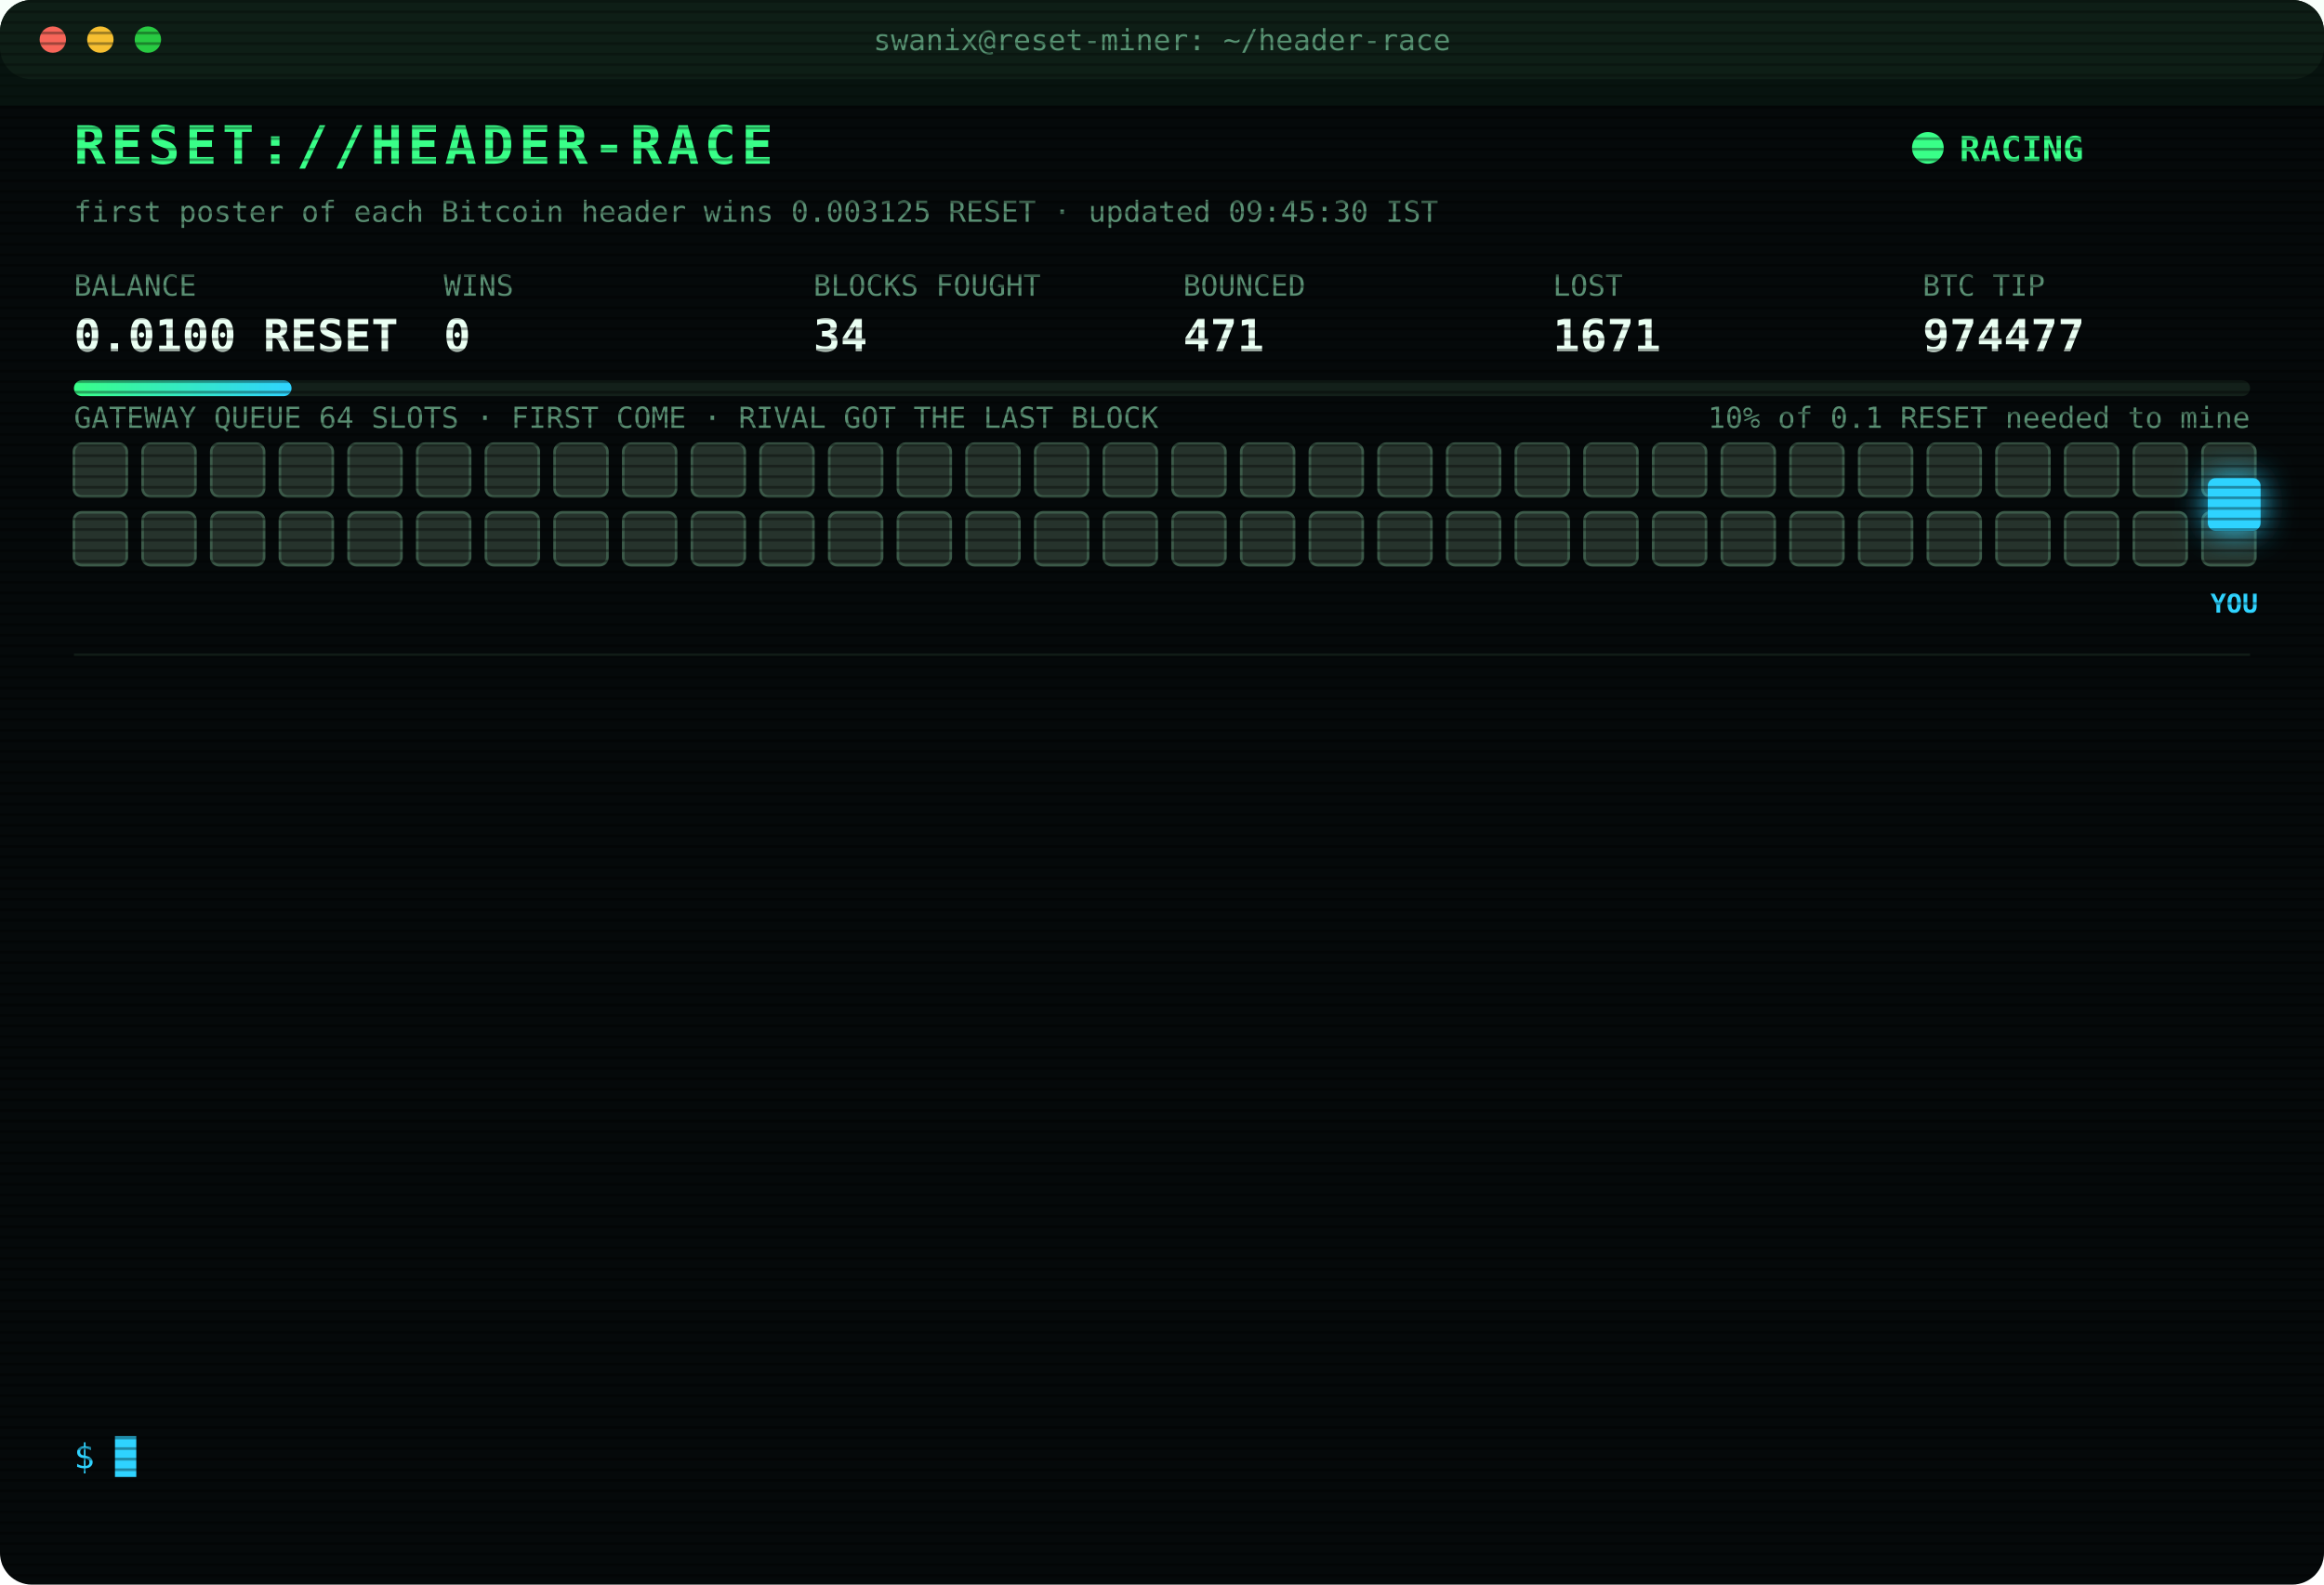
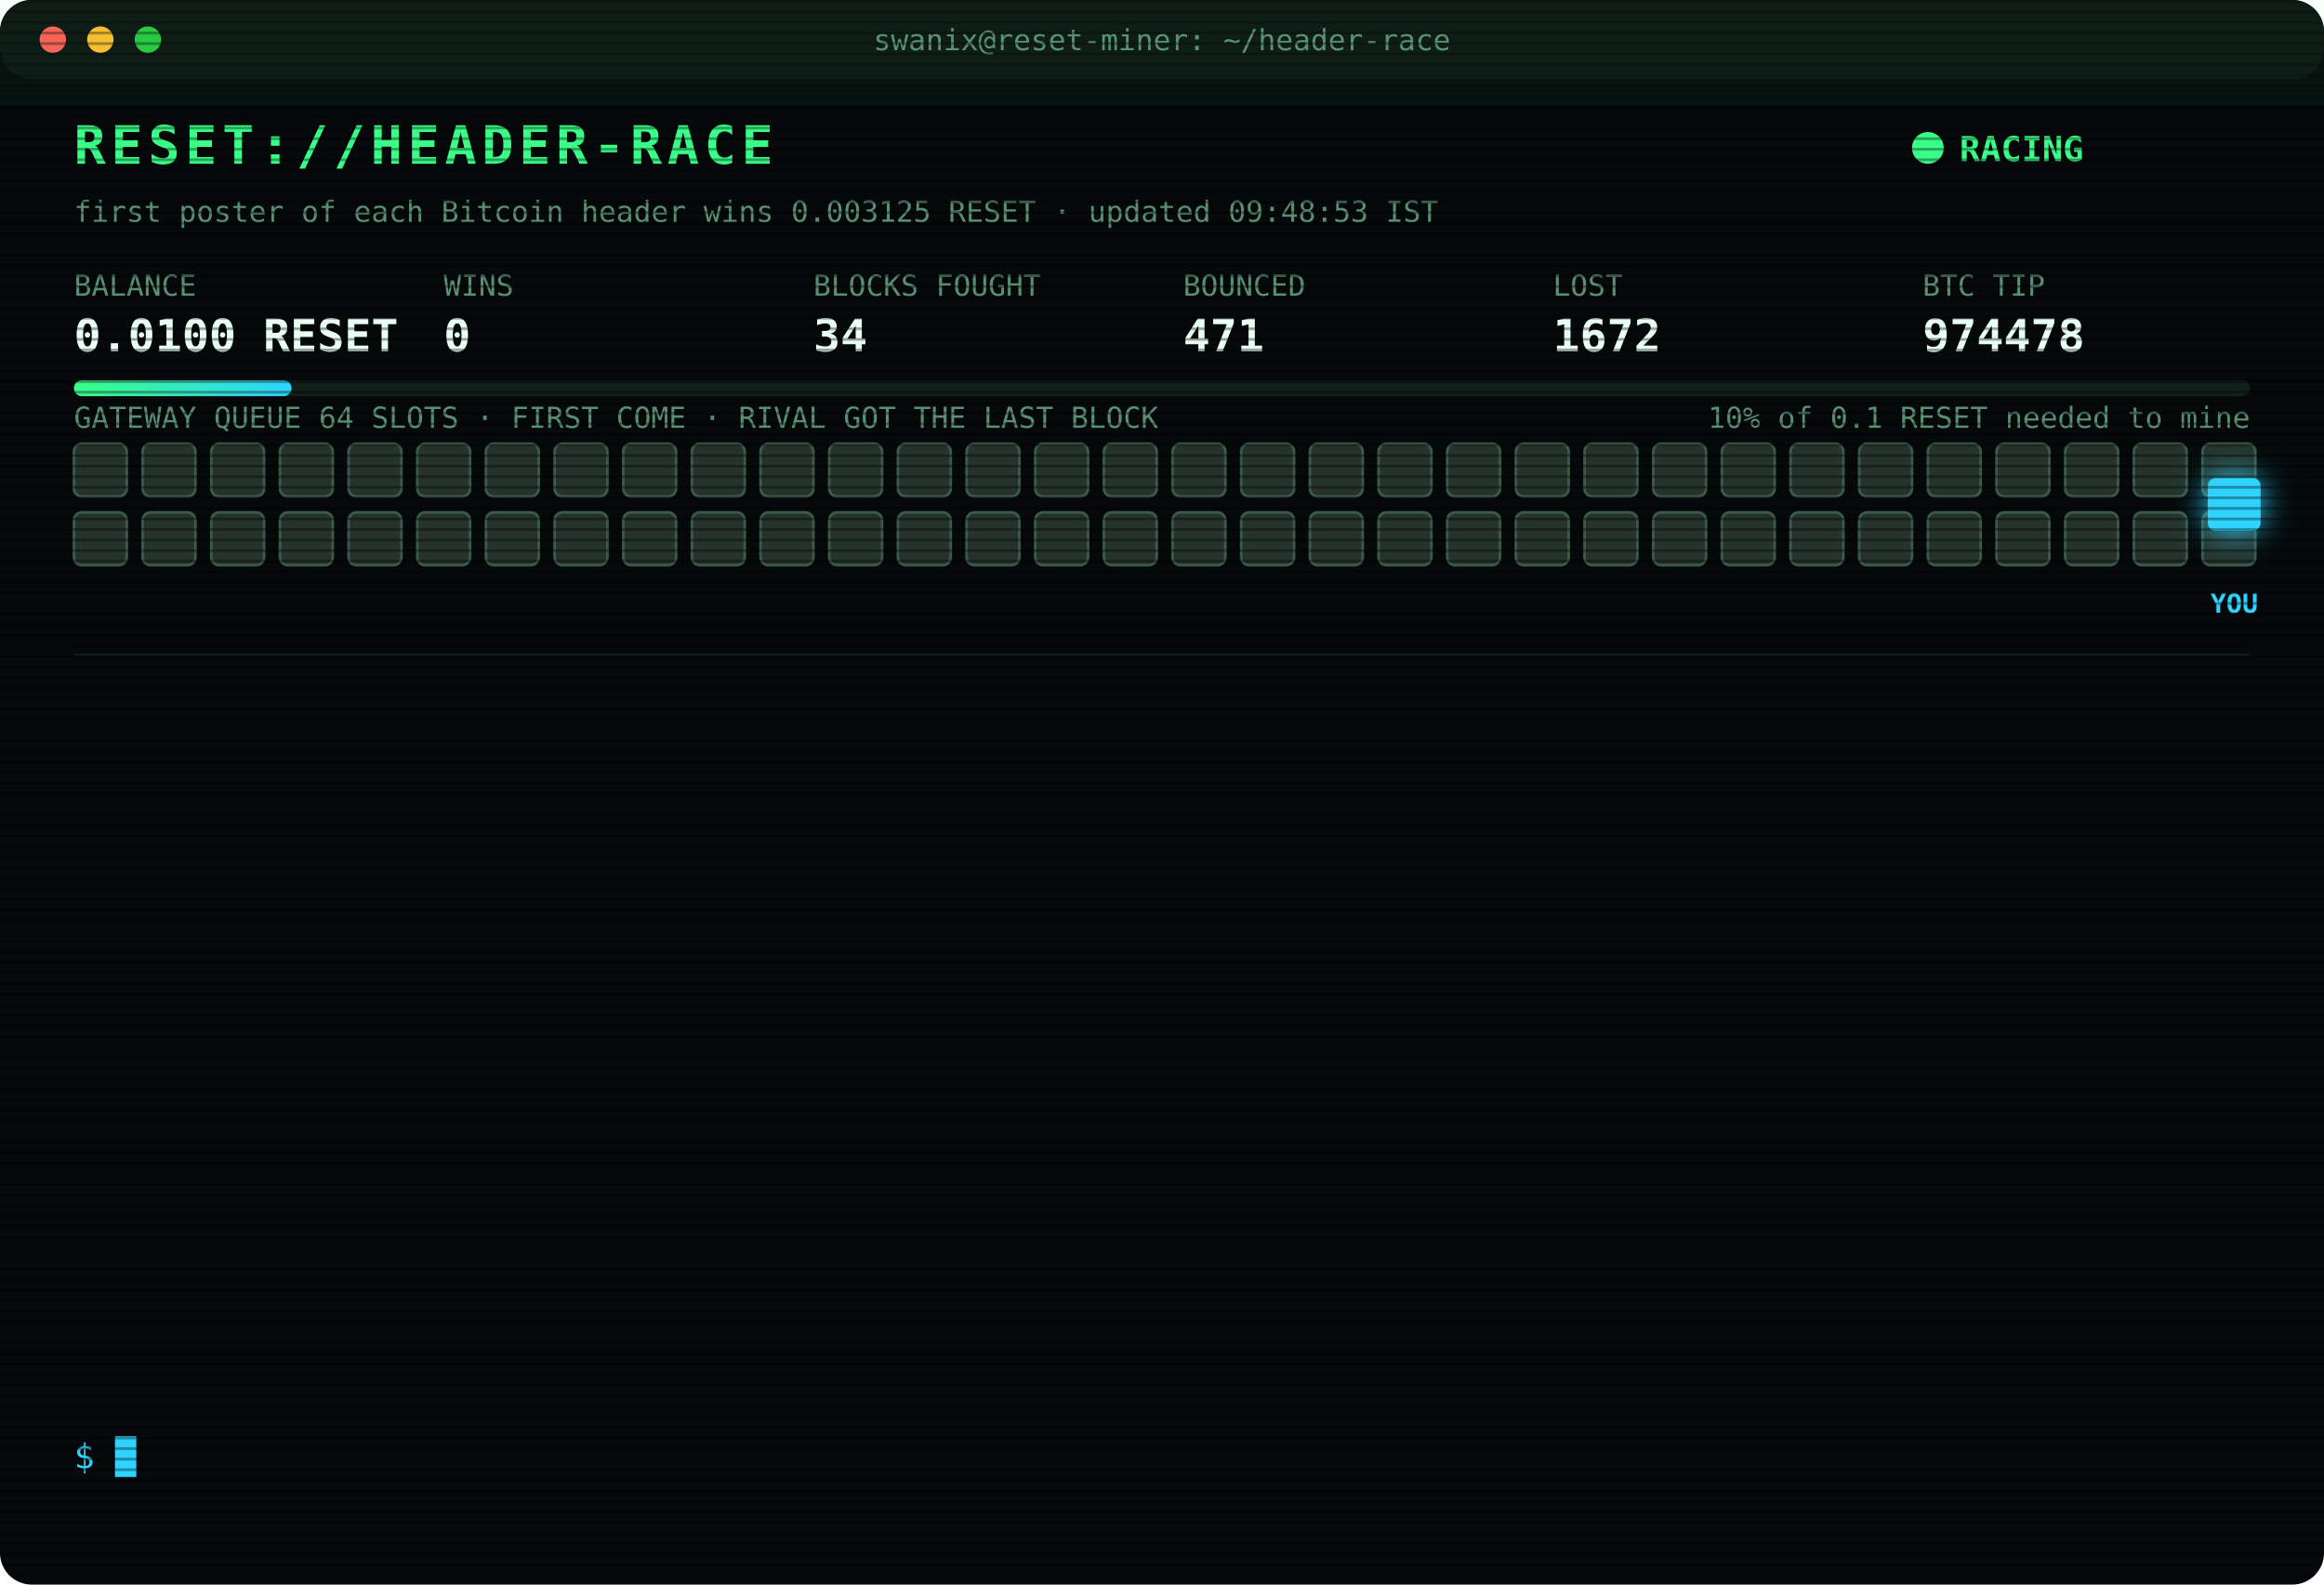
<svg xmlns="http://www.w3.org/2000/svg" width="880" height="600" viewBox="0 0 880 600" font-family="ui-monospace,SFMono-Regular,Menlo,Consolas,monospace">
  <style>
text{font-size:13px;fill:#7CFFB2}
.title{font-size:20px;font-weight:700;fill:#39FF88;letter-spacing:2px;animation:glitch 3s infinite steps(1)}
.sub{fill:#2fd3ff}.k{fill:#5a8f73;font-size:11px}.v{font-size:17px;font-weight:700;fill:#eafff3}
.ts{fill:#3f6b56}.boot{fill:#2fd3ff}.dim{fill:#5a8f73}.bad{fill:#ff4d6d}.warn{fill:#ffd23f}.mag{fill:#ff5cf0}.win{fill:#39FF88;font-weight:700}
.tag{font-size:10px;fill:#2fd3ff;font-weight:700}
.rival{fill:#26332c;stroke:#3c5a49;animation:jam 1.2s infinite alternate}
.idle{fill:#141c18;stroke:#22302a;animation:breathe 4s infinite}
.me{fill:#2fd3ff;filter:drop-shadow(0 0 6px #2fd3ff)}
.hover{animation:nudge 1.1s infinite ease-in-out}.bounce{animation:kick 1.4s infinite}
.ln{opacity:0;animation:in .4s forwards}
.cur{animation:blink 1s infinite steps(1)}
.scan{animation:scan 6s infinite linear}
.led{animation:blink 1.4s infinite}
@keyframes in{from{opacity:0;transform:translateX(-6px)}to{opacity:1;transform:none}}
@keyframes blink{50%{opacity:0}}
@keyframes jam{to{fill:#33463b}}
@keyframes breathe{50%{opacity:.4}}
@keyframes nudge{50%{transform:translateX(-10px)}}
@keyframes kick{0%,100%{transform:none}30%{transform:translateX(-14px)}55%{transform:translateX(10px) translateY(-6px)}}
@keyframes glitch{0%,92%{transform:none}93%{transform:translateX(2px);fill:#ff4d6d}95%{transform:translateX(-2px);fill:#2fd3ff}97%{transform:none}}
@keyframes scan{from{transform:translateY(-40px)}to{transform:translateY(600px)}}
</style>
  <defs>
    <pattern id="sl" width="4" height="4" patternUnits="userSpaceOnUse">
      <rect width="4" height="1" fill="#000" opacity=".35" />
    </pattern>
    <linearGradient id="bar">
      <stop offset="0" stop-color="#39FF88" />
      <stop offset="1" stop-color="#2fd3ff" />
    </linearGradient>
  </defs>
  <rect width="880" height="600" rx="12" fill="#05090a" />
  <rect width="880" height="30" rx="12" fill="#0d1512" />
  <circle cx="20" cy="15" r="5" fill="#ff5f57" />
  <circle cx="38" cy="15" r="5" fill="#febc2e" />
  <circle cx="56" cy="15" r="5" fill="#28c840" />
  <text x="440" y="19" text-anchor="middle" class="k">swanix@reset-miner: ~/header-race</text>
  <text x="28" y="62" class="title">RESET://HEADER-RACE</text>
  <circle class="led" cx="730" cy="56" r="6" fill="#39FF88" />
  <text x="742" y="61" class="win">RACING</text>
-   <text x="28" y="84" class="k">first poster of each Bitcoin header wins 0.003125 RESET · updated 09:45:30 IST</text>
+   <text x="28" y="84" class="k">first poster of each Bitcoin header wins 0.003125 RESET · updated 09:48:53 IST</text>
  <text x="28" y="112" class="k">BALANCE</text>
  <text x="28" y="133" class="v">0.0100 RESET</text>
  <text x="168" y="112" class="k">WINS</text>
  <text x="168" y="133" class="v">0</text>
  <text x="308" y="112" class="k">BLOCKS FOUGHT</text>
  <text x="308" y="133" class="v">34</text>
  <text x="448" y="112" class="k">BOUNCED</text>
  <text x="448" y="133" class="v">471</text>
  <text x="588" y="112" class="k">LOST</text>
-   <text x="588" y="133" class="v">1671</text>
+   <text x="588" y="133" class="v">1672</text>
  <text x="728" y="112" class="k">BTC TIP</text>
-   <text x="728" y="133" class="v">974477</text>
+   <text x="728" y="133" class="v">974478</text>
  <rect x="28" y="144" width="824" height="6" rx="3" fill="#13201a" />
  <rect x="28" y="144" width="82.4" height="6" rx="3" fill="url(#bar)" />
  <text x="852" y="162" text-anchor="end" class="k">10% of 0.1 RESET needed to mine</text>
  <text x="28" y="162" class="k">GATEWAY QUEUE 64 SLOTS · FIRST COME · RIVAL GOT THE LAST BLOCK</text>
  <rect class="rival" x="28" y="168" width="20" height="20" rx="3" style="animation-delay:0.00s" />
  <rect class="rival" x="54" y="168" width="20" height="20" rx="3" style="animation-delay:0.05s" />
  <rect class="rival" x="80" y="168" width="20" height="20" rx="3" style="animation-delay:0.10s" />
  <rect class="rival" x="106" y="168" width="20" height="20" rx="3" style="animation-delay:0.15s" />
  <rect class="rival" x="132" y="168" width="20" height="20" rx="3" style="animation-delay:0.20s" />
  <rect class="rival" x="158" y="168" width="20" height="20" rx="3" style="animation-delay:0.25s" />
  <rect class="rival" x="184" y="168" width="20" height="20" rx="3" style="animation-delay:0.30s" />
  <rect class="rival" x="210" y="168" width="20" height="20" rx="3" style="animation-delay:0.35s" />
  <rect class="rival" x="236" y="168" width="20" height="20" rx="3" style="animation-delay:0.40s" />
  <rect class="rival" x="262" y="168" width="20" height="20" rx="3" style="animation-delay:0.45s" />
  <rect class="rival" x="288" y="168" width="20" height="20" rx="3" style="animation-delay:0.50s" />
  <rect class="rival" x="314" y="168" width="20" height="20" rx="3" style="animation-delay:0.55s" />
  <rect class="rival" x="340" y="168" width="20" height="20" rx="3" style="animation-delay:0.60s" />
  <rect class="rival" x="366" y="168" width="20" height="20" rx="3" style="animation-delay:0.65s" />
  <rect class="rival" x="392" y="168" width="20" height="20" rx="3" style="animation-delay:0.70s" />
  <rect class="rival" x="418" y="168" width="20" height="20" rx="3" style="animation-delay:0.75s" />
  <rect class="rival" x="444" y="168" width="20" height="20" rx="3" style="animation-delay:0.80s" />
  <rect class="rival" x="470" y="168" width="20" height="20" rx="3" style="animation-delay:0.85s" />
  <rect class="rival" x="496" y="168" width="20" height="20" rx="3" style="animation-delay:0.90s" />
  <rect class="rival" x="522" y="168" width="20" height="20" rx="3" style="animation-delay:0.95s" />
  <rect class="rival" x="548" y="168" width="20" height="20" rx="3" style="animation-delay:1.00s" />
  <rect class="rival" x="574" y="168" width="20" height="20" rx="3" style="animation-delay:1.05s" />
  <rect class="rival" x="600" y="168" width="20" height="20" rx="3" style="animation-delay:1.10s" />
  <rect class="rival" x="626" y="168" width="20" height="20" rx="3" style="animation-delay:1.15s" />
  <rect class="rival" x="652" y="168" width="20" height="20" rx="3" style="animation-delay:1.20s" />
  <rect class="rival" x="678" y="168" width="20" height="20" rx="3" style="animation-delay:1.25s" />
  <rect class="rival" x="704" y="168" width="20" height="20" rx="3" style="animation-delay:1.30s" />
  <rect class="rival" x="730" y="168" width="20" height="20" rx="3" style="animation-delay:1.35s" />
  <rect class="rival" x="756" y="168" width="20" height="20" rx="3" style="animation-delay:1.40s" />
  <rect class="rival" x="782" y="168" width="20" height="20" rx="3" style="animation-delay:1.45s" />
  <rect class="rival" x="808" y="168" width="20" height="20" rx="3" style="animation-delay:1.50s" />
  <rect class="rival" x="834" y="168" width="20" height="20" rx="3" style="animation-delay:1.55s" />
  <rect class="rival" x="28" y="194" width="20" height="20" rx="3" style="animation-delay:1.60s" />
  <rect class="rival" x="54" y="194" width="20" height="20" rx="3" style="animation-delay:1.65s" />
  <rect class="rival" x="80" y="194" width="20" height="20" rx="3" style="animation-delay:1.70s" />
  <rect class="rival" x="106" y="194" width="20" height="20" rx="3" style="animation-delay:1.75s" />
  <rect class="rival" x="132" y="194" width="20" height="20" rx="3" style="animation-delay:1.80s" />
  <rect class="rival" x="158" y="194" width="20" height="20" rx="3" style="animation-delay:1.85s" />
  <rect class="rival" x="184" y="194" width="20" height="20" rx="3" style="animation-delay:1.90s" />
  <rect class="rival" x="210" y="194" width="20" height="20" rx="3" style="animation-delay:1.95s" />
  <rect class="rival" x="236" y="194" width="20" height="20" rx="3" style="animation-delay:2.00s" />
  <rect class="rival" x="262" y="194" width="20" height="20" rx="3" style="animation-delay:2.05s" />
  <rect class="rival" x="288" y="194" width="20" height="20" rx="3" style="animation-delay:2.10s" />
  <rect class="rival" x="314" y="194" width="20" height="20" rx="3" style="animation-delay:2.15s" />
  <rect class="rival" x="340" y="194" width="20" height="20" rx="3" style="animation-delay:2.20s" />
  <rect class="rival" x="366" y="194" width="20" height="20" rx="3" style="animation-delay:2.25s" />
  <rect class="rival" x="392" y="194" width="20" height="20" rx="3" style="animation-delay:2.30s" />
  <rect class="rival" x="418" y="194" width="20" height="20" rx="3" style="animation-delay:2.35s" />
  <rect class="rival" x="444" y="194" width="20" height="20" rx="3" style="animation-delay:2.40s" />
  <rect class="rival" x="470" y="194" width="20" height="20" rx="3" style="animation-delay:2.45s" />
  <rect class="rival" x="496" y="194" width="20" height="20" rx="3" style="animation-delay:2.50s" />
  <rect class="rival" x="522" y="194" width="20" height="20" rx="3" style="animation-delay:2.55s" />
  <rect class="rival" x="548" y="194" width="20" height="20" rx="3" style="animation-delay:2.60s" />
  <rect class="rival" x="574" y="194" width="20" height="20" rx="3" style="animation-delay:2.65s" />
  <rect class="rival" x="600" y="194" width="20" height="20" rx="3" style="animation-delay:2.70s" />
  <rect class="rival" x="626" y="194" width="20" height="20" rx="3" style="animation-delay:2.75s" />
  <rect class="rival" x="652" y="194" width="20" height="20" rx="3" style="animation-delay:2.80s" />
  <rect class="rival" x="678" y="194" width="20" height="20" rx="3" style="animation-delay:2.85s" />
  <rect class="rival" x="704" y="194" width="20" height="20" rx="3" style="animation-delay:2.90s" />
  <rect class="rival" x="730" y="194" width="20" height="20" rx="3" style="animation-delay:2.95s" />
  <rect class="rival" x="756" y="194" width="20" height="20" rx="3" style="animation-delay:3.00s" />
  <rect class="rival" x="782" y="194" width="20" height="20" rx="3" style="animation-delay:3.05s" />
  <rect class="rival" x="808" y="194" width="20" height="20" rx="3" style="animation-delay:3.10s" />
  <rect class="rival" x="834" y="194" width="20" height="20" rx="3" style="animation-delay:3.15s" />
  <g class="hover">
    <rect class="me" x="836" y="181" width="20" height="20" rx="3" />
    <text class="tag" x="846" y="232" text-anchor="middle">YOU</text>
  </g>
  <line x1="28" x2="852" y1="248" y2="248" stroke="#13201a" />
  <g class="ln" style="animation-delay:0.40s">
-     <text x="28" y="270" class="ts">06:39:42</text>
-     <text x="104" y="270" class="bad">[LOST] #974466 taken by a rival miner</text>
+     <text x="28" y="270" class="ts">06:55:31</text>
+     <text x="104" y="270" class="dim">[STINT END] calls 777 · wins 0</text>
  </g>
  <g class="ln" style="animation-delay:0.65s">
-     <text x="28" y="292" class="ts">06:55:31</text>
-     <text x="104" y="292" class="dim">[STINT END] calls 777 · wins 0</text>
+     <text x="28" y="292" class="ts">07:00:25</text>
+     <text x="104" y="292" class="boot">[BOOT] racer v3 online · 3 feeds · stint 340m</text>
  </g>
  <g class="ln" style="animation-delay:0.90s">
-     <text x="28" y="314" class="ts">07:00:25</text>
-     <text x="104" y="314" class="boot">[BOOT] racer v3 online · 3 feeds · stint 340m</text>
+     <text x="28" y="314" class="ts">07:37:57</text>
+     <text x="104" y="314" class="bad">[LOST] #974467 taken by a rival miner</text>
  </g>
  <g class="ln" style="animation-delay:1.15s">
-     <text x="28" y="336" class="ts">07:37:57</text>
-     <text x="104" y="336" class="bad">[LOST] #974467 taken by a rival miner</text>
+     <text x="28" y="336" class="ts">07:51:37</text>
+     <text x="104" y="336" class="bad">[LOST] #974468 taken by a rival miner</text>
  </g>
  <g class="ln" style="animation-delay:1.40s">
-     <text x="28" y="358" class="ts">07:51:37</text>
-     <text x="104" y="358" class="bad">[LOST] #974468 taken by a rival miner</text>
+     <text x="28" y="358" class="ts">08:12:51</text>
+     <text x="104" y="358" class="bad">[LOST] #974469 taken by a rival miner</text>
  </g>
  <g class="ln" style="animation-delay:1.65s">
-     <text x="28" y="380" class="ts">08:12:51</text>
-     <text x="104" y="380" class="bad">[LOST] #974469 taken by a rival miner</text>
+     <text x="28" y="380" class="ts">08:56:14</text>
+     <text x="104" y="380" class="bad">[LOST] #974470 taken by a rival miner</text>
  </g>
  <g class="ln" style="animation-delay:1.90s">
-     <text x="28" y="402" class="ts">08:56:14</text>
-     <text x="104" y="402" class="bad">[LOST] #974470 taken by a rival miner</text>
+     <text x="28" y="402" class="ts">09:12:40</text>
+     <text x="104" y="402" class="bad">[LOST] #974471 taken by a rival miner</text>
  </g>
  <g class="ln" style="animation-delay:2.15s">
-     <text x="28" y="424" class="ts">09:12:40</text>
-     <text x="104" y="424" class="bad">[LOST] #974471 taken by a rival miner</text>
+     <text x="28" y="424" class="ts">09:35:14</text>
+     <text x="104" y="424" class="bad">[LOST] #974473 taken by a rival miner</text>
  </g>
  <g class="ln" style="animation-delay:2.40s">
-     <text x="28" y="446" class="ts">09:35:14</text>
-     <text x="104" y="446" class="bad">[LOST] #974473 taken by a rival miner</text>
+     <text x="28" y="446" class="ts">09:35:44</text>
+     <text x="104" y="446" class="bad">[LOST] #974474 taken by a rival miner</text>
  </g>
  <g class="ln" style="animation-delay:2.65s">
-     <text x="28" y="468" class="ts">09:35:44</text>
-     <text x="104" y="468" class="bad">[LOST] #974474 taken by a rival miner</text>
+     <text x="28" y="468" class="ts">09:37:07</text>
+     <text x="104" y="468" class="bad">[LOST] #974475 taken by a rival miner</text>
  </g>
  <g class="ln" style="animation-delay:2.90s">
-     <text x="28" y="490" class="ts">09:37:07</text>
-     <text x="104" y="490" class="bad">[LOST] #974475 taken by a rival miner</text>
+     <text x="28" y="490" class="ts">09:38:36</text>
+     <text x="104" y="490" class="bad">[LOST] #974476 taken by a rival miner</text>
  </g>
  <g class="ln" style="animation-delay:3.15s">
-     <text x="28" y="512" class="ts">09:38:36</text>
-     <text x="104" y="512" class="bad">[LOST] #974476 taken by a rival miner</text>
+     <text x="28" y="512" class="ts">09:41:25</text>
+     <text x="104" y="512" class="bad">[LOST] #974477 taken by a rival miner</text>
  </g>
  <g class="ln" style="animation-delay:3.40s">
-     <text x="28" y="534" class="ts">09:41:25</text>
-     <text x="104" y="534" class="bad">[LOST] #974477 taken by a rival miner</text>
+     <text x="28" y="534" class="ts">09:48:53</text>
+     <text x="104" y="534" class="bad">[LOST] #974478 taken by a rival miner</text>
  </g>
  <text x="28" y="556" class="sub">$ <tspan class="cur">█</tspan>
  </text>
  <rect width="880" height="600" rx="12" fill="url(#sl)" pointer-events="none" />
  <rect class="scan" width="880" height="40" fill="#39FF88" opacity=".04" />
</svg>
